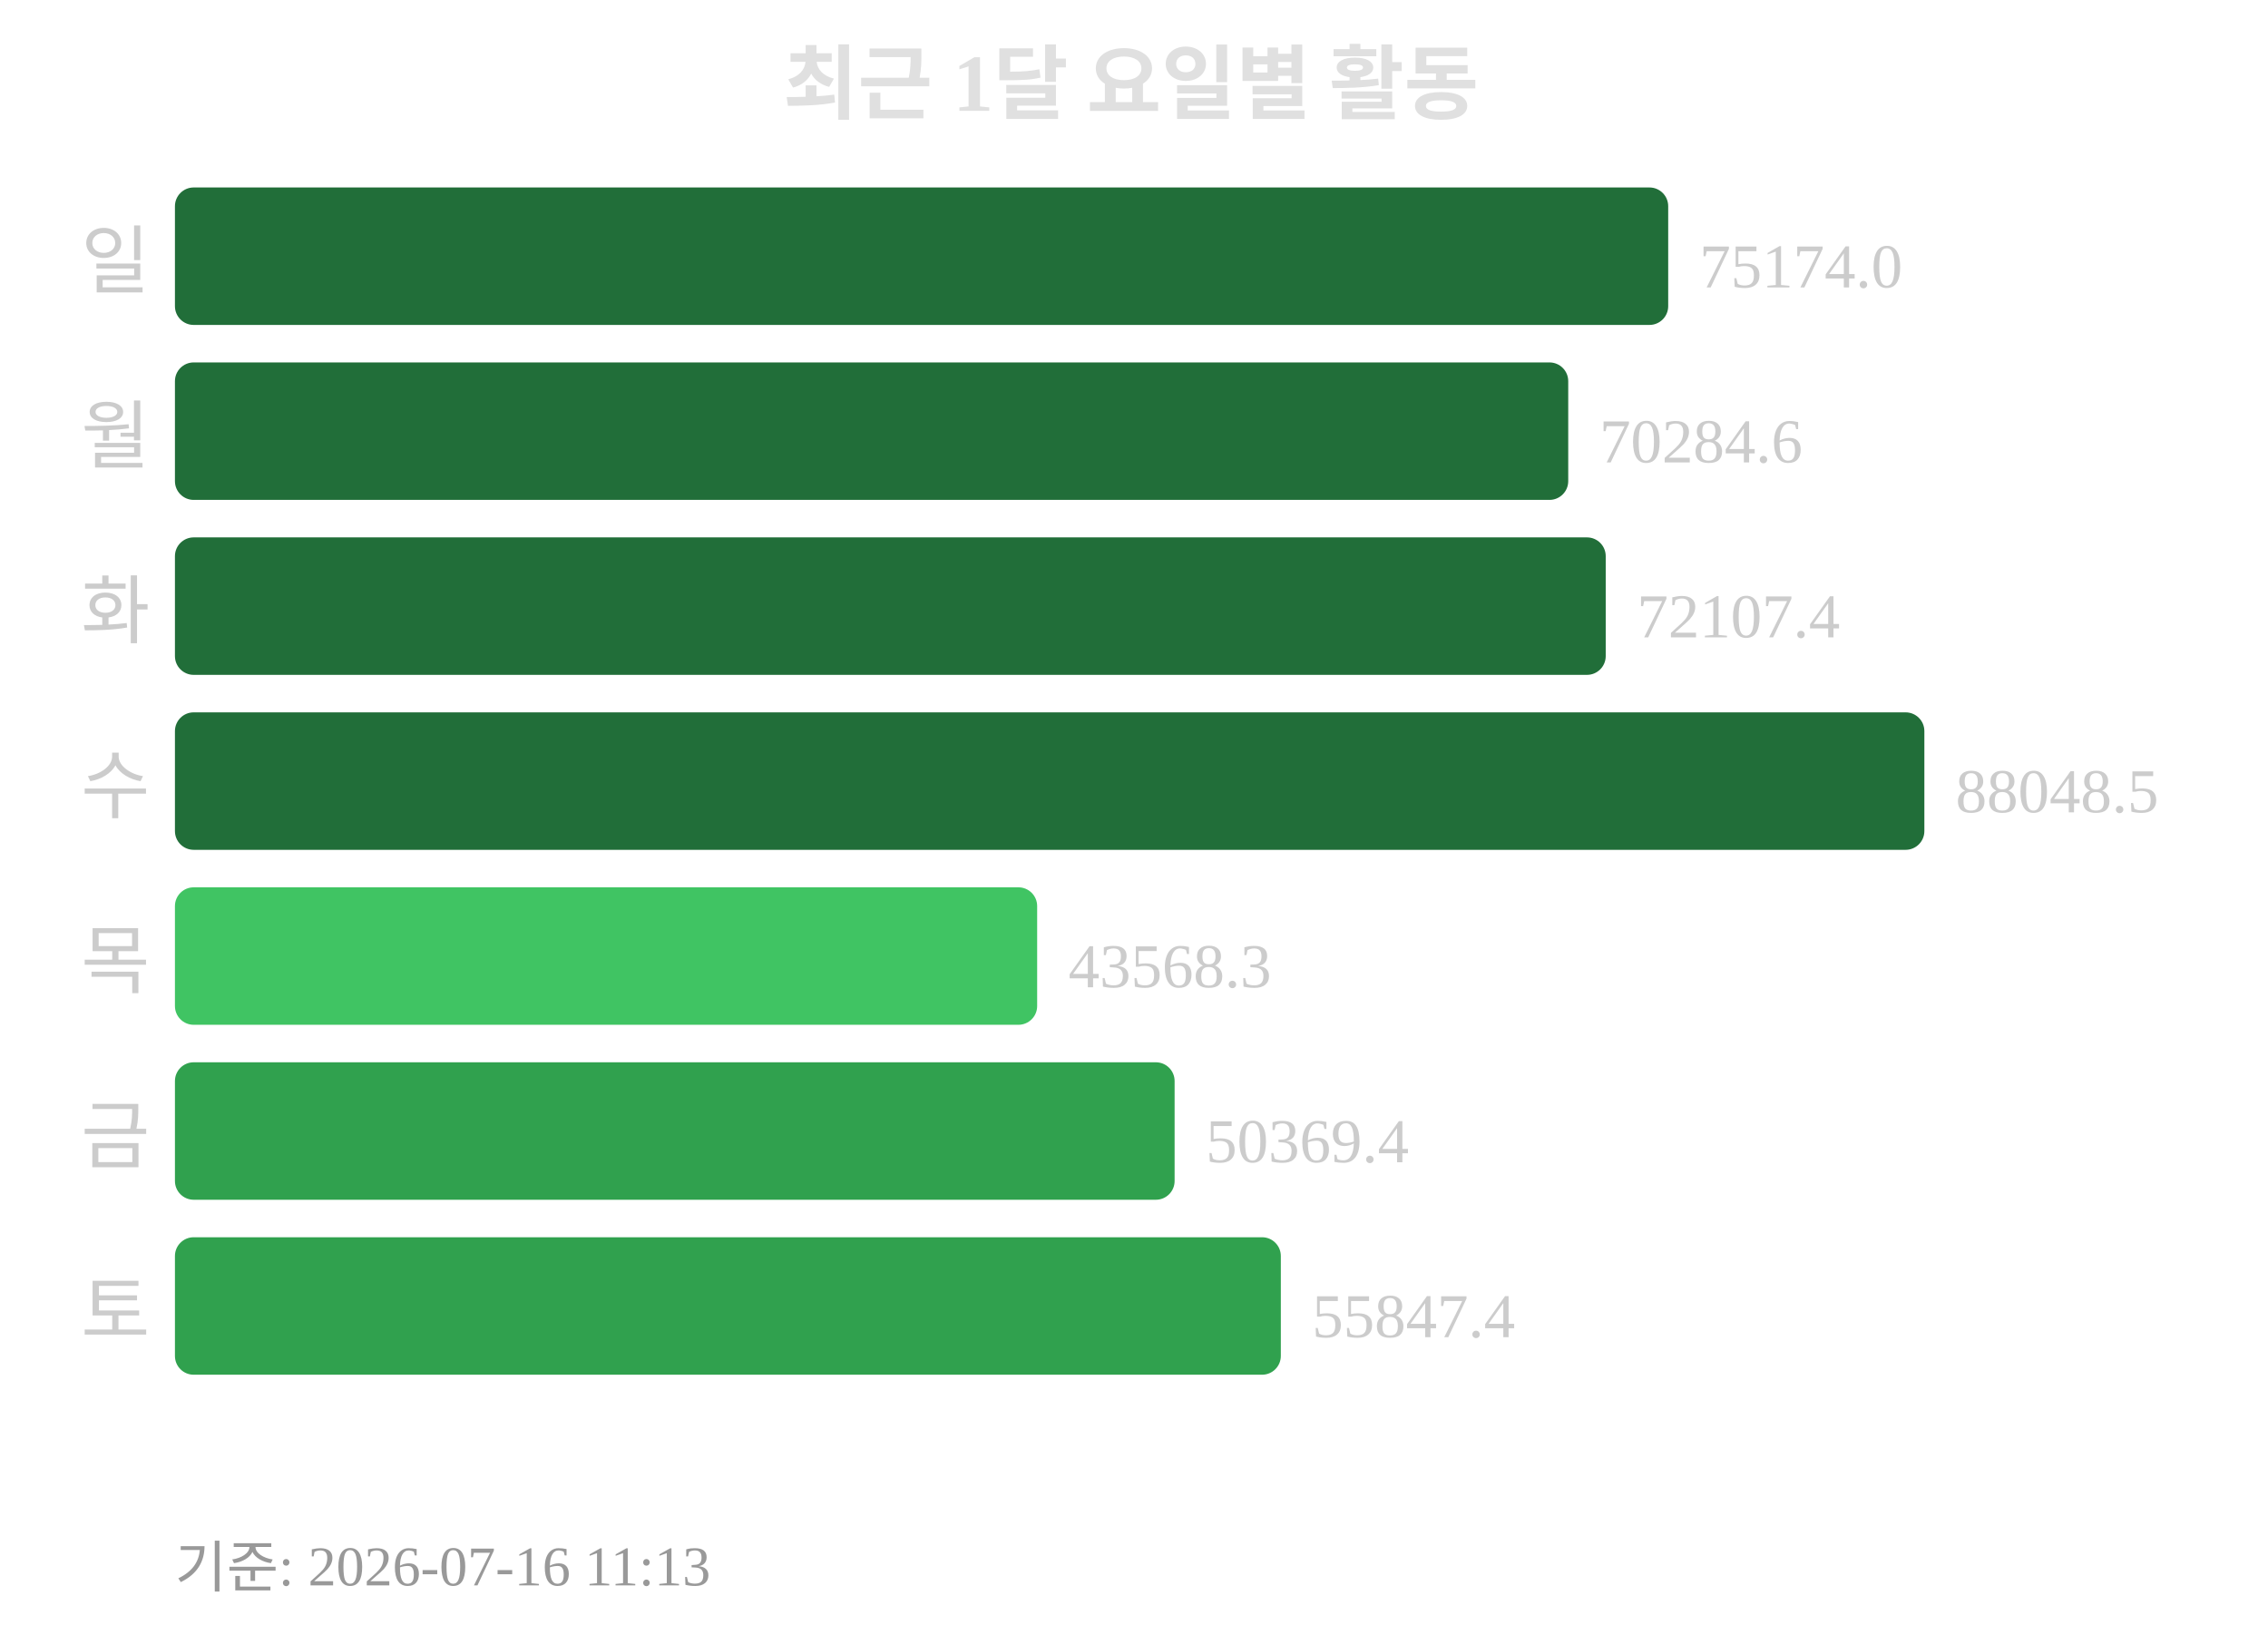
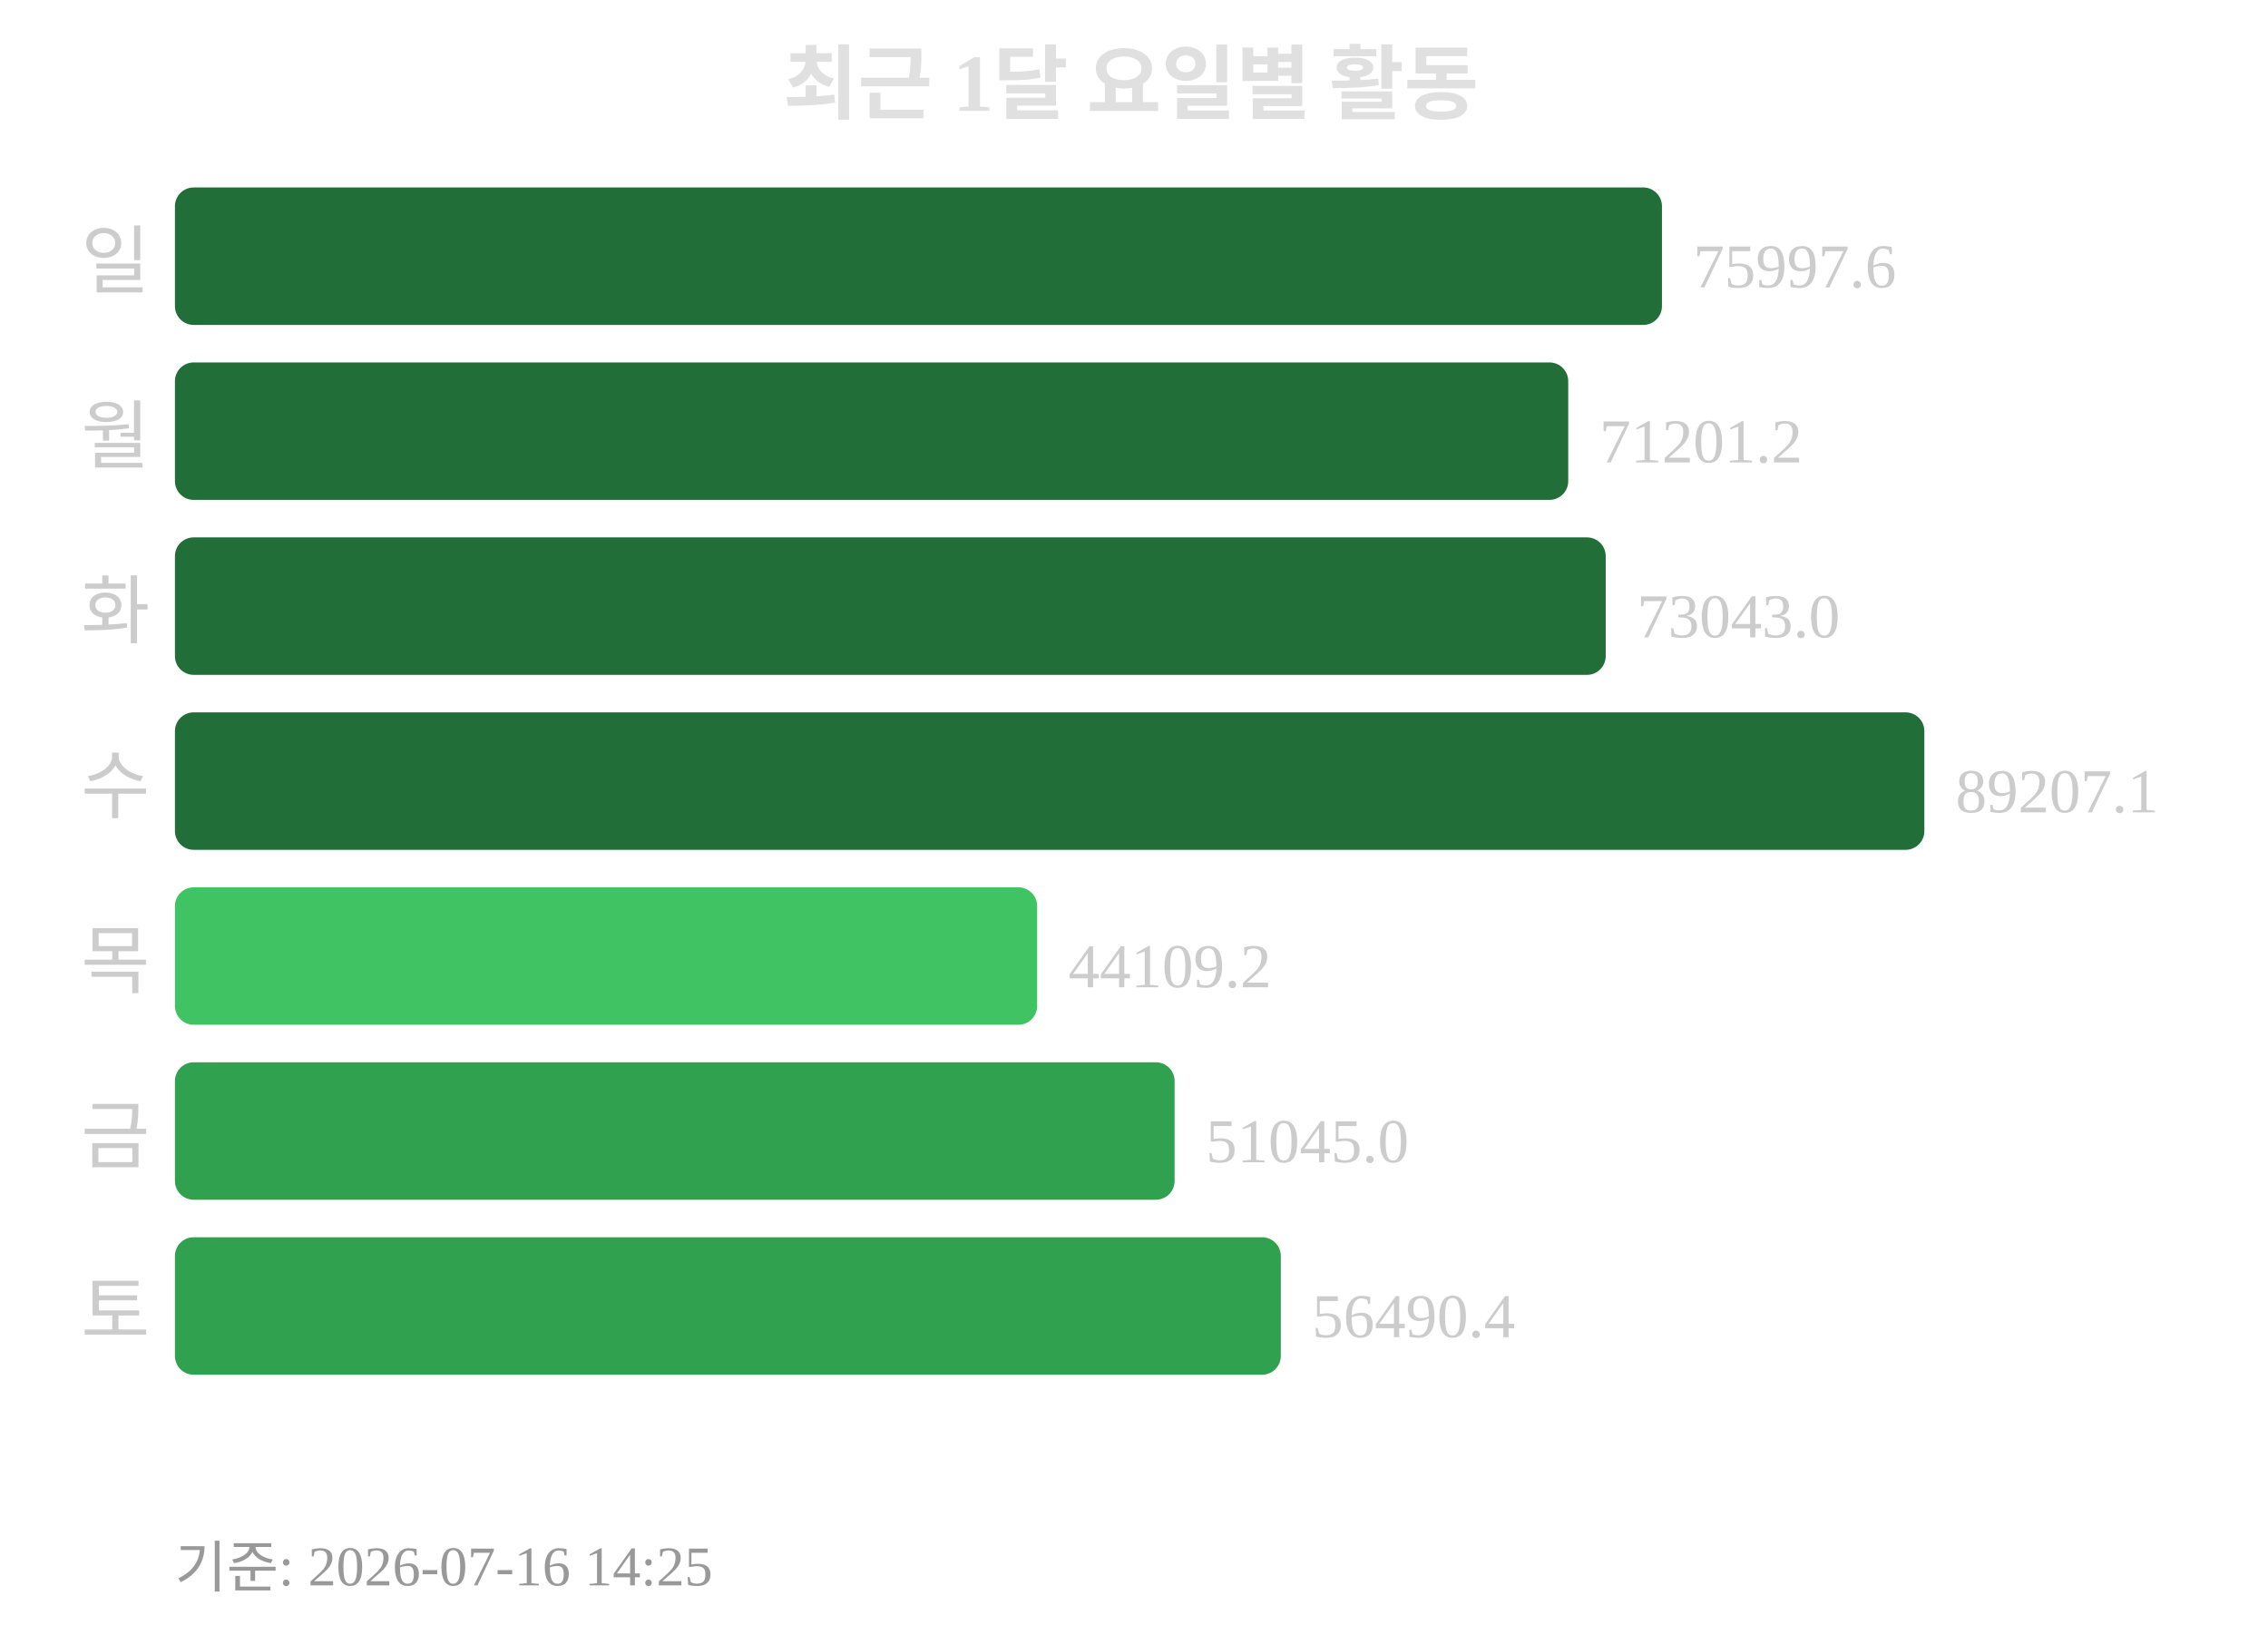
<svg xmlns="http://www.w3.org/2000/svg" width="363" height="260">
  <text x="181" y="18" text-anchor="middle" font-size="13" font-weight="bold" fill="#e0e0e0">최근 1달 요일별 활동</text>
  <text x="24" y="46" text-anchor="end" font-size="12" fill="#cccccc">일</text>
-   <rect x="28" y="30" width="239" height="22" rx="3" fill="#216e39" />
-   <text x="272" y="46" font-size="10" fill="#cccccc">75174.0</text>
+   <rect x="28" y="30" width="238" height="22" rx="3" fill="#216e39" />
+   <text x="271" y="46" font-size="10" fill="#cccccc">75997.6</text>
  <text x="24" y="74" text-anchor="end" font-size="12" fill="#cccccc">월</text>
  <rect x="28" y="58" width="223" height="22" rx="3" fill="#216e39" />
-   <text x="256" y="74" font-size="10" fill="#cccccc">70284.6</text>
+   <text x="256" y="74" font-size="10" fill="#cccccc">71201.2</text>
  <text x="24" y="102" text-anchor="end" font-size="12" fill="#cccccc">화</text>
  <rect x="28" y="86" width="229" height="22" rx="3" fill="#216e39" />
-   <text x="262" y="102" font-size="10" fill="#cccccc">72107.4</text>
+   <text x="262" y="102" font-size="10" fill="#cccccc">73043.0</text>
  <text x="24" y="130" text-anchor="end" font-size="12" fill="#cccccc">수</text>
  <rect x="28" y="114" width="280" height="22" rx="3" fill="#216e39" />
-   <text x="313" y="130" font-size="10" fill="#cccccc">88048.5</text>
+   <text x="313" y="130" font-size="10" fill="#cccccc">89207.1</text>
  <text x="24" y="158" text-anchor="end" font-size="12" fill="#cccccc">목</text>
  <rect x="28" y="142" width="138" height="22" rx="3" fill="#40c463" />
-   <text x="171" y="158" font-size="10" fill="#cccccc">43568.3</text>
+   <text x="171" y="158" font-size="10" fill="#cccccc">44109.2</text>
  <text x="24" y="186" text-anchor="end" font-size="12" fill="#cccccc">금</text>
  <rect x="28" y="170" width="160" height="22" rx="3" fill="#30a14e" />
-   <text x="193" y="186" font-size="10" fill="#cccccc">50369.4</text>
+   <text x="193" y="186" font-size="10" fill="#cccccc">51045.0</text>
  <text x="24" y="214" text-anchor="end" font-size="12" fill="#cccccc">토</text>
  <rect x="28" y="198" width="177" height="22" rx="3" fill="#30a14e" />
-   <text x="210" y="214" font-size="10" fill="#cccccc">55847.4</text>
-   <text x="28" y="254" font-size="9" fill="#999999">기준: 2026-07-16 11:13</text>
+   <text x="210" y="214" font-size="10" fill="#cccccc">56490.4</text>
+   <text x="28" y="254" font-size="9" fill="#999999">기준: 2026-07-16 14:25</text>
</svg>
